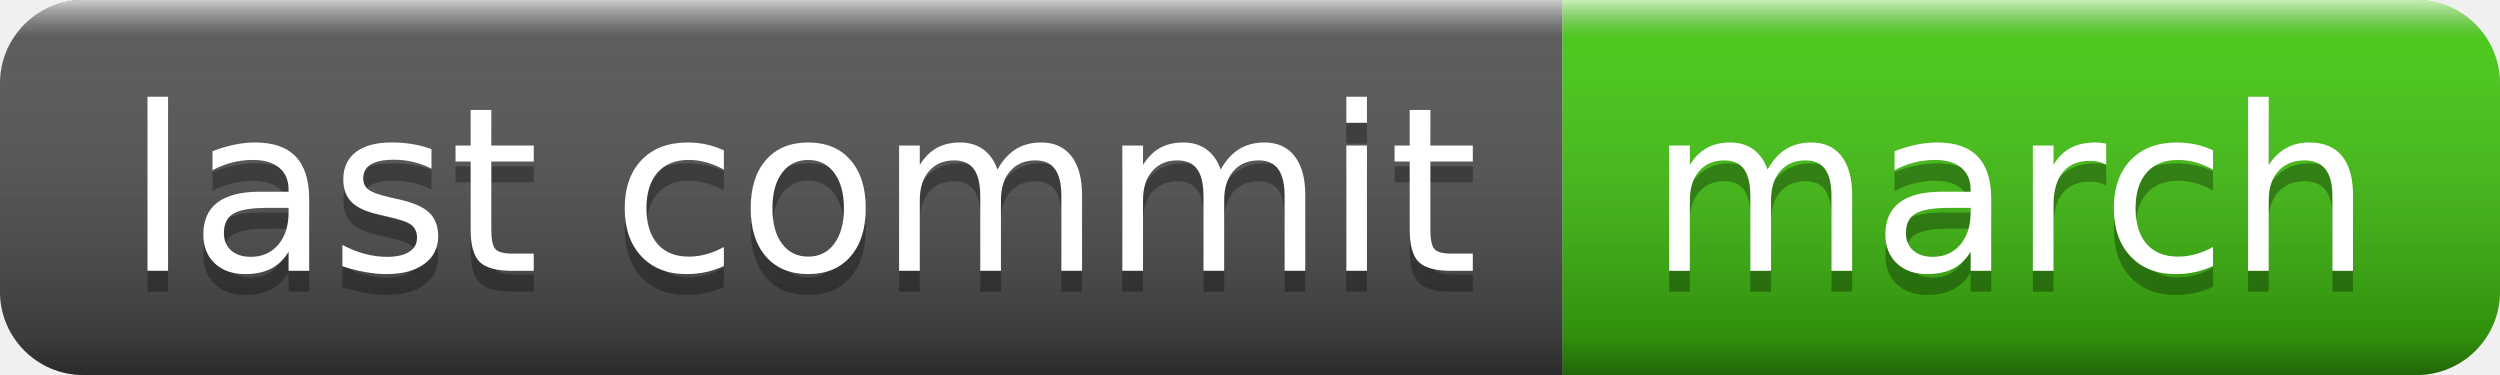
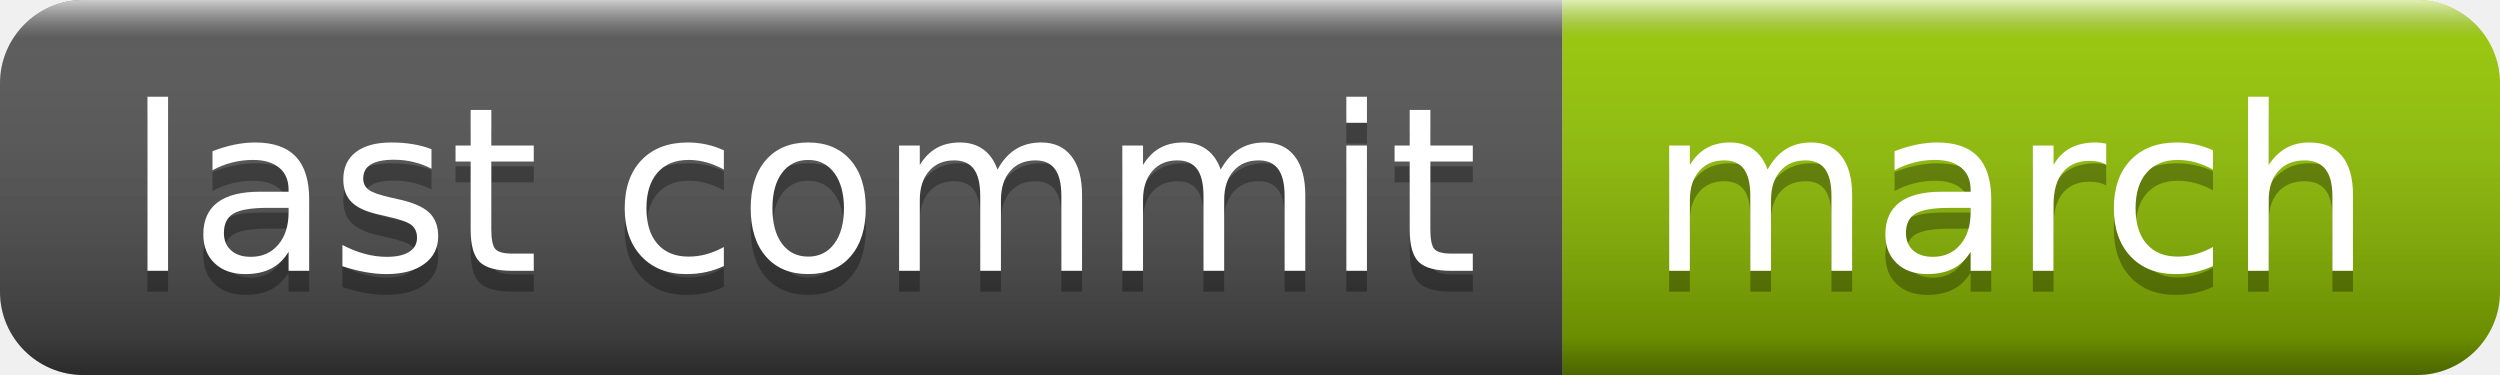
<svg xmlns="http://www.w3.org/2000/svg" width="120" height="18" role="img" aria-label="last commit: march">
  <linearGradient id="s" x2="0" y2="100%">
    <stop offset="0" stop-color="#fff" stop-opacity=".7" />
    <stop offset=".1" stop-color="#aaa" stop-opacity=".1" />
    <stop offset=".9" stop-color="#000" stop-opacity=".3" />
    <stop offset="1" stop-color="#000" stop-opacity=".5" />
  </linearGradient>
  <clipPath id="r">
    <rect width="120" height="18" rx="4" fill="#fff" />
  </clipPath>
  <g clip-path="url(#r)">
    <rect width="75" height="18" fill="#555" />
-     <rect x="75" width="45" height="18" fill="#4c1" />
+     <rect x="75" width="45" height="18" fill="#97ca00" />
    <rect width="120" height="18" fill="url(#s)" />
  </g>
  <g fill="#fff" text-anchor="middle" font-family="Verdana,Geneva,DejaVu Sans,sans-serif" text-rendering="geometricPrecision" font-size="110">
    <text aria-hidden="true" x="385" y="140" fill="#010101" fill-opacity=".3" transform="scale(.1)" textLength="650">last commit</text>
    <text x="385" y="130" transform="scale(.1)" fill="#fff" textLength="650">last commit</text>
    <text aria-hidden="true" x="965" y="140" fill="#010101" fill-opacity=".3" transform="scale(.1)" textLength="350">march</text>
    <text x="965" y="130" transform="scale(.1)" fill="#fff" textLength="350">march</text>
  </g>
</svg>
